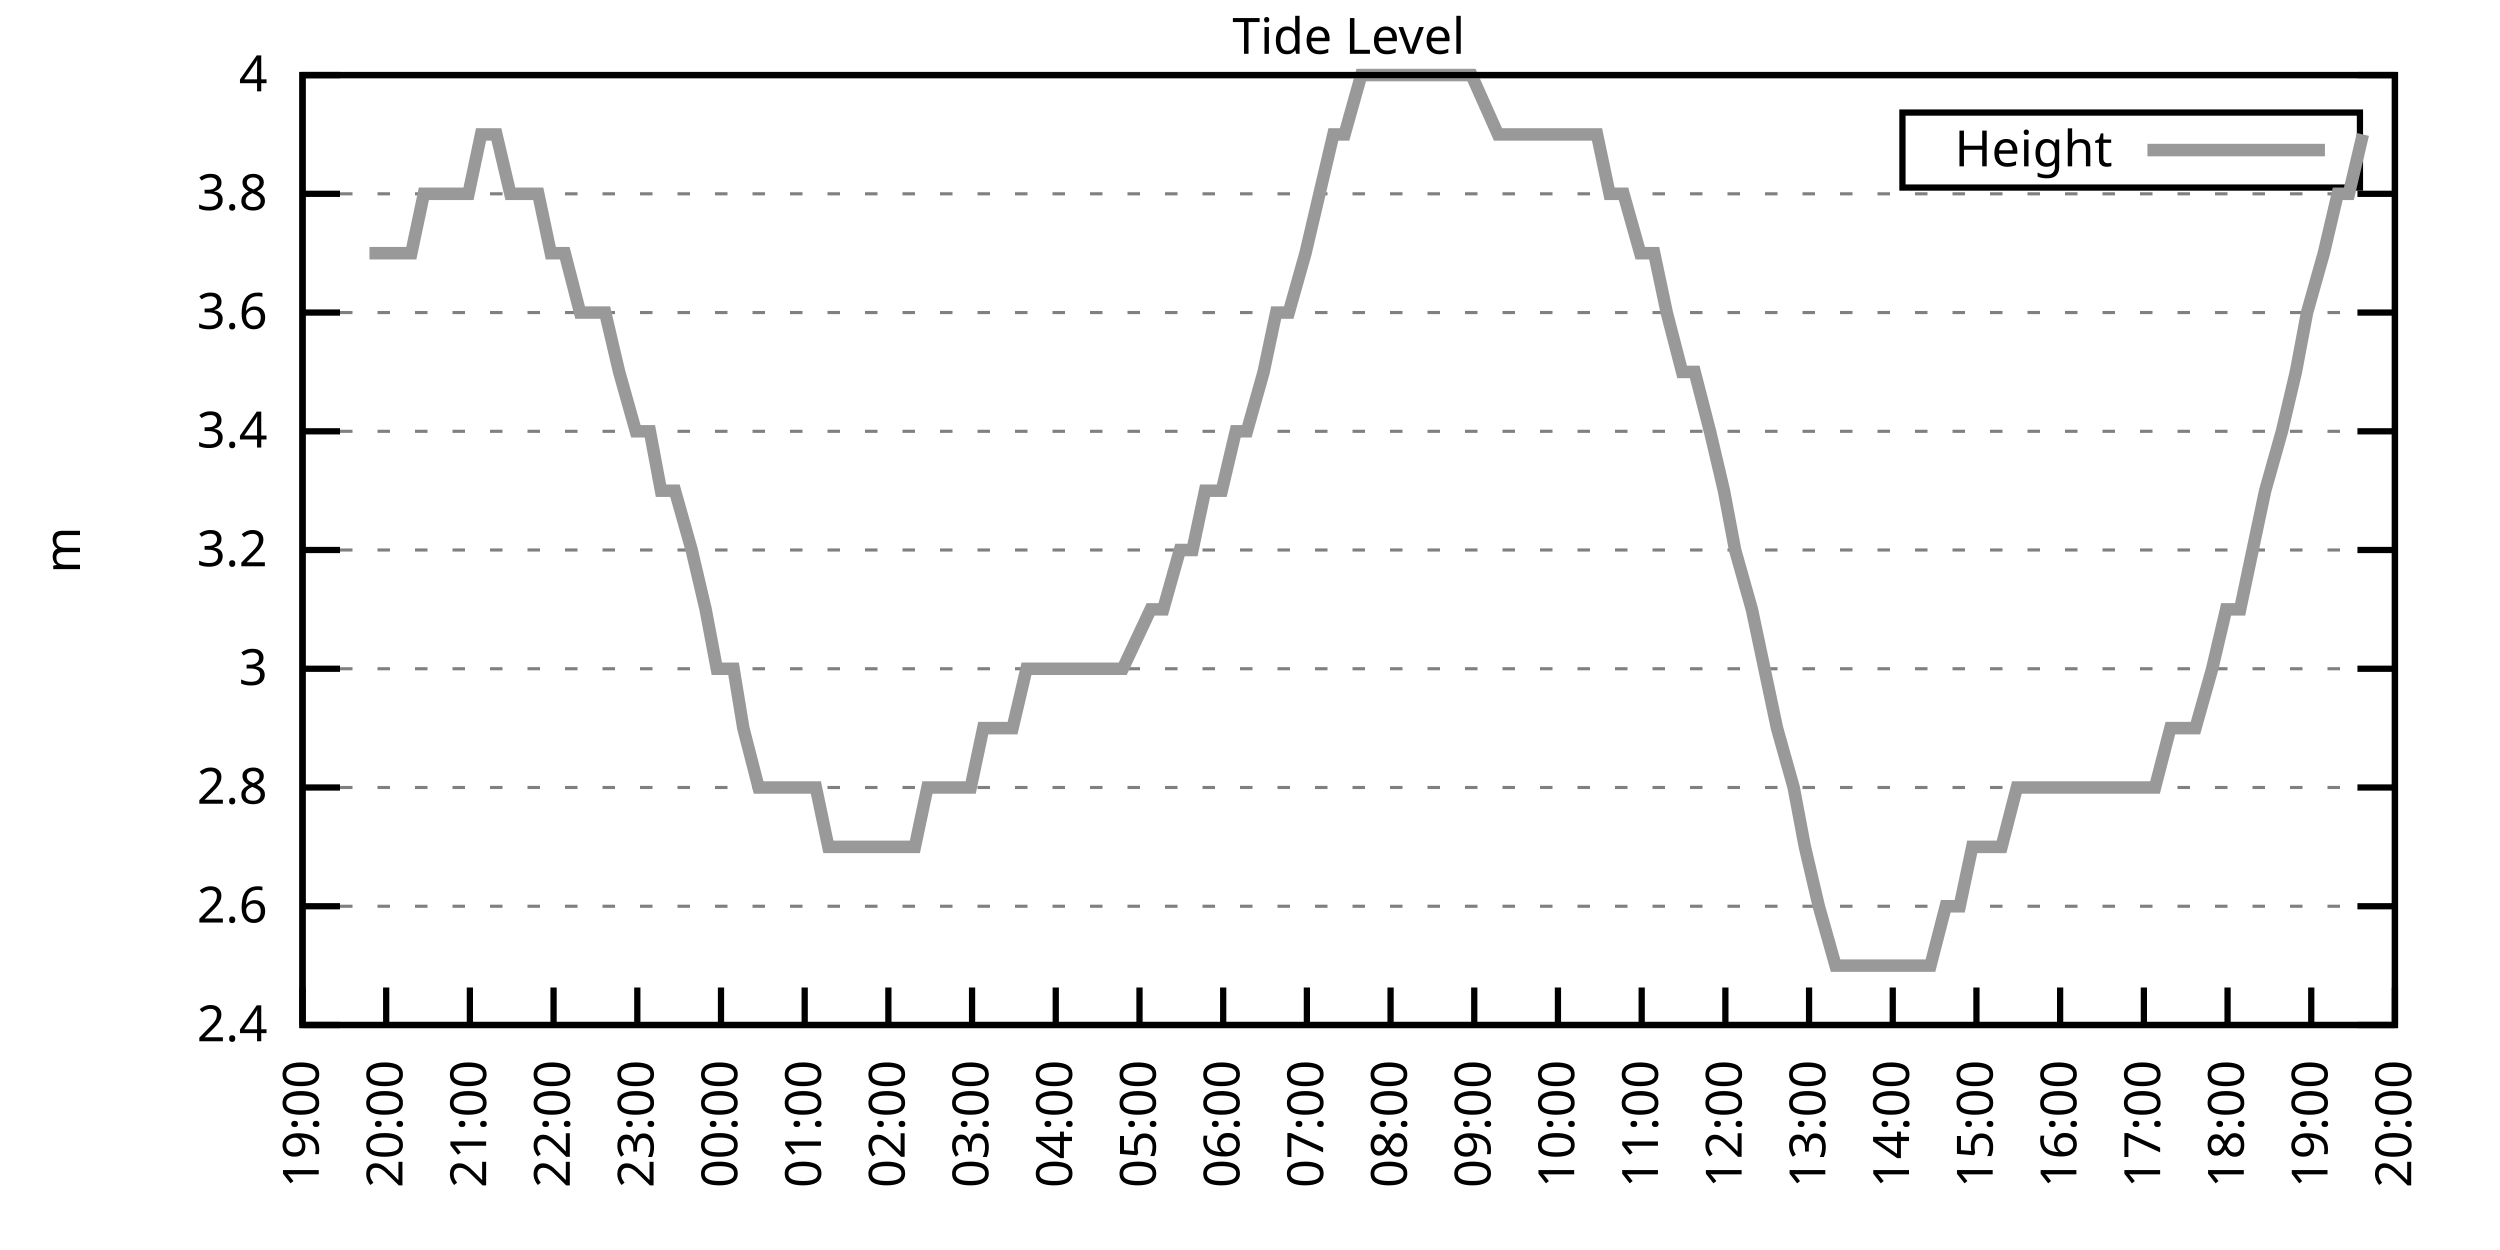
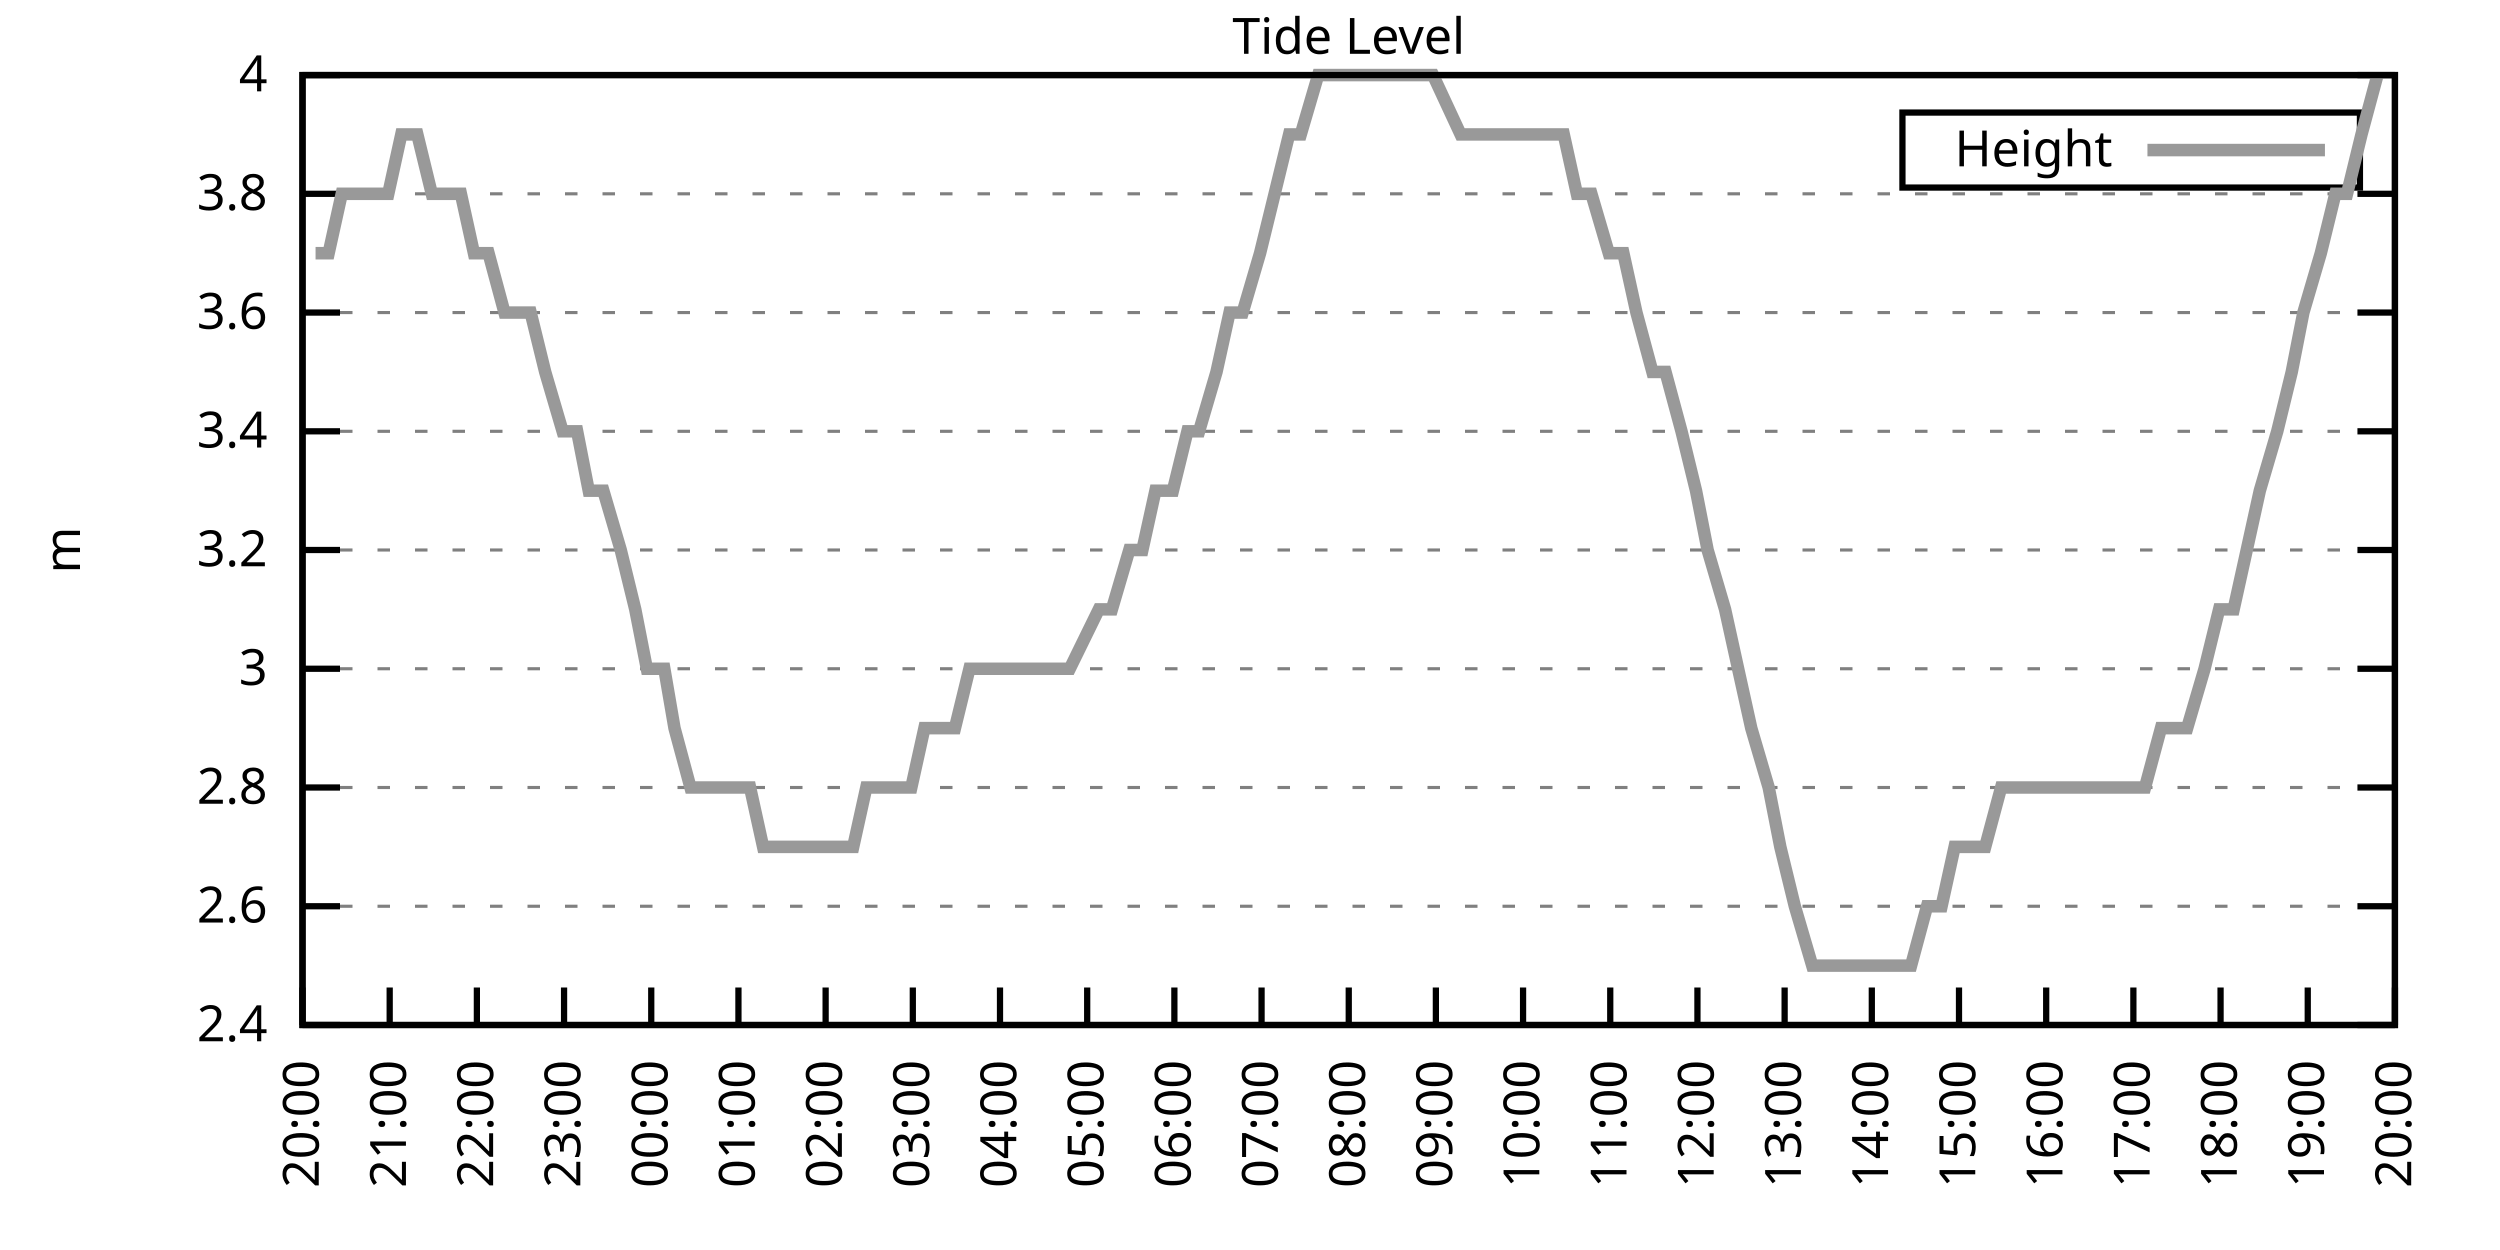
<svg xmlns="http://www.w3.org/2000/svg" xmlns:xlink="http://www.w3.org/1999/xlink" width="400" height="200" viewBox="0 0 400 200">
  <g id="gnuplot_canvas">
    <rect x="0" y="0" width="400" height="200" fill="none" />
    <defs>
      <circle id="gpDot" r="0.5" stroke-width="0.5" stroke="currentColor" />
      <path id="gpPt0" stroke-width="0.333" stroke="currentColor" d="M-1,0 h2 M0,-1 v2" />
      <path id="gpPt1" stroke-width="0.333" stroke="currentColor" d="M-1,-1 L1,1 M1,-1 L-1,1" />
      <path id="gpPt2" stroke-width="0.333" stroke="currentColor" d="M-1,0 L1,0 M0,-1 L0,1 M-1,-1 L1,1 M-1,1 L1,-1" />
      <rect id="gpPt3" stroke-width="0.333" stroke="currentColor" x="-1" y="-1" width="2" height="2" />
      <rect id="gpPt4" stroke-width="0.333" stroke="currentColor" fill="currentColor" x="-1" y="-1" width="2" height="2" />
      <circle id="gpPt5" stroke-width="0.333" stroke="currentColor" cx="0" cy="0" r="1" />
      <use xlink:href="#gpPt5" id="gpPt6" fill="currentColor" stroke="none" />
      <path id="gpPt7" stroke-width="0.333" stroke="currentColor" d="M0,-1.33 L-1.33,0.67 L1.33,0.67 z" />
      <use xlink:href="#gpPt7" id="gpPt8" fill="currentColor" stroke="none" />
      <use xlink:href="#gpPt7" id="gpPt9" stroke="currentColor" transform="rotate(180)" />
      <use xlink:href="#gpPt9" id="gpPt10" fill="currentColor" stroke="none" />
      <use xlink:href="#gpPt3" id="gpPt11" stroke="currentColor" transform="rotate(45)" />
      <use xlink:href="#gpPt11" id="gpPt12" fill="currentColor" stroke="none" />
      <path id="gpPt13" stroke-width="0.333" stroke="currentColor" d="M0,1.330 L1.265,0.411 L0.782,-1.067 L-0.782,-1.076 L-1.265,0.411 z" />
      <use xlink:href="#gpPt13" id="gpPt14" fill="currentColor" stroke="none" />
      <filter id="textbox" filterUnits="objectBoundingBox" x="0" y="0" height="1" width="1">
        <feFlood flood-color="white" flood-opacity="1" result="bgnd" />
        <feComposite in="SourceGraphic" in2="bgnd" operator="atop" />
      </filter>
      <filter id="greybox" filterUnits="objectBoundingBox" x="0" y="0" height="1" width="1">
        <feFlood flood-color="lightgrey" flood-opacity="1" result="grey" />
        <feComposite in="SourceGraphic" in2="grey" operator="atop" />
      </filter>
    </defs>
    <g fill="none" color="white" stroke="currentColor" stroke-width="1.00" stroke-linecap="butt" stroke-linejoin="miter">
</g>
    <g fill="none" color="black" stroke="currentColor" stroke-width="1.00" stroke-linecap="butt" stroke-linejoin="miter">
      <g stroke="none" shape-rendering="crispEdges">
        <polygon fill="rgb(255, 255, 255)" points="48.40,164.00 383.18,164.00 383.18,12.02 48.40,12.02 " />
      </g>
    </g>
    <g fill="none" color="black" stroke="currentColor" stroke-width="1.00" stroke-linecap="butt" stroke-linejoin="miter">
</g>
    <g fill="none" color="black" stroke="black" stroke-width="0.50" stroke-linecap="butt" stroke-linejoin="miter">
</g>
    <g fill="none" color="gray" stroke="currentColor" stroke-width="0.50" stroke-linecap="butt" stroke-linejoin="miter">
      <path stroke="gray" stroke-dasharray="2,4" class="gridline" d="M48.40,164.00 L383.19,164.00  " />
    </g>
    <g fill="none" color="gray" stroke="gray" stroke-width="1.00" stroke-linecap="butt" stroke-linejoin="miter">
</g>
    <g fill="none" color="black" stroke="currentColor" stroke-width="1.00" stroke-linecap="butt" stroke-linejoin="miter">
      <path stroke="black" d="M48.40,164.00 L54.40,164.00 M383.19,164.00 L377.19,164.00  " />
      <g transform="translate(42.80,166.60)" stroke="none" fill="black" font-family="Sans" font-size="8.00" text-anchor="end">
        <text>
          <tspan font-family="Sans"> 2.4</tspan>
        </text>
      </g>
    </g>
    <g fill="none" color="black" stroke="currentColor" stroke-width="1.00" stroke-linecap="butt" stroke-linejoin="miter">
</g>
    <g fill="none" color="black" stroke="black" stroke-width="0.50" stroke-linecap="butt" stroke-linejoin="miter">
</g>
    <g fill="none" color="gray" stroke="currentColor" stroke-width="0.50" stroke-linecap="butt" stroke-linejoin="miter">
      <path stroke="gray" stroke-dasharray="2,4" class="gridline" d="M48.40,145.00 L383.19,145.00  " />
    </g>
    <g fill="none" color="gray" stroke="gray" stroke-width="1.00" stroke-linecap="butt" stroke-linejoin="miter">
</g>
    <g fill="none" color="black" stroke="currentColor" stroke-width="1.00" stroke-linecap="butt" stroke-linejoin="miter">
      <path stroke="black" d="M48.40,145.00 L54.40,145.00 M383.19,145.00 L377.19,145.00  " />
      <g transform="translate(42.80,147.60)" stroke="none" fill="black" font-family="Sans" font-size="8.00" text-anchor="end">
        <text>
          <tspan font-family="Sans"> 2.6</tspan>
        </text>
      </g>
    </g>
    <g fill="none" color="black" stroke="currentColor" stroke-width="1.00" stroke-linecap="butt" stroke-linejoin="miter">
</g>
    <g fill="none" color="black" stroke="black" stroke-width="0.50" stroke-linecap="butt" stroke-linejoin="miter">
</g>
    <g fill="none" color="gray" stroke="currentColor" stroke-width="0.50" stroke-linecap="butt" stroke-linejoin="miter">
      <path stroke="gray" stroke-dasharray="2,4" class="gridline" d="M48.40,126.00 L383.19,126.00  " />
    </g>
    <g fill="none" color="gray" stroke="gray" stroke-width="1.00" stroke-linecap="butt" stroke-linejoin="miter">
</g>
    <g fill="none" color="black" stroke="currentColor" stroke-width="1.00" stroke-linecap="butt" stroke-linejoin="miter">
      <path stroke="black" d="M48.40,126.00 L54.40,126.00 M383.19,126.00 L377.19,126.00  " />
      <g transform="translate(42.80,128.60)" stroke="none" fill="black" font-family="Sans" font-size="8.00" text-anchor="end">
        <text>
          <tspan font-family="Sans"> 2.8</tspan>
        </text>
      </g>
    </g>
    <g fill="none" color="black" stroke="currentColor" stroke-width="1.00" stroke-linecap="butt" stroke-linejoin="miter">
</g>
    <g fill="none" color="black" stroke="black" stroke-width="0.50" stroke-linecap="butt" stroke-linejoin="miter">
</g>
    <g fill="none" color="gray" stroke="currentColor" stroke-width="0.50" stroke-linecap="butt" stroke-linejoin="miter">
      <path stroke="gray" stroke-dasharray="2,4" class="gridline" d="M48.40,107.00 L383.19,107.00  " />
    </g>
    <g fill="none" color="gray" stroke="gray" stroke-width="1.00" stroke-linecap="butt" stroke-linejoin="miter">
</g>
    <g fill="none" color="black" stroke="currentColor" stroke-width="1.00" stroke-linecap="butt" stroke-linejoin="miter">
      <path stroke="black" d="M48.40,107.00 L54.40,107.00 M383.19,107.00 L377.19,107.00  " />
      <g transform="translate(42.80,109.60)" stroke="none" fill="black" font-family="Sans" font-size="8.00" text-anchor="end">
        <text>
          <tspan font-family="Sans"> 3</tspan>
        </text>
      </g>
    </g>
    <g fill="none" color="black" stroke="currentColor" stroke-width="1.00" stroke-linecap="butt" stroke-linejoin="miter">
</g>
    <g fill="none" color="black" stroke="black" stroke-width="0.50" stroke-linecap="butt" stroke-linejoin="miter">
</g>
    <g fill="none" color="gray" stroke="currentColor" stroke-width="0.50" stroke-linecap="butt" stroke-linejoin="miter">
      <path stroke="gray" stroke-dasharray="2,4" class="gridline" d="M48.40,88.00 L383.19,88.00  " />
    </g>
    <g fill="none" color="gray" stroke="gray" stroke-width="1.00" stroke-linecap="butt" stroke-linejoin="miter">
</g>
    <g fill="none" color="black" stroke="currentColor" stroke-width="1.00" stroke-linecap="butt" stroke-linejoin="miter">
      <path stroke="black" d="M48.40,88.00 L54.40,88.00 M383.19,88.00 L377.19,88.00  " />
      <g transform="translate(42.80,90.60)" stroke="none" fill="black" font-family="Sans" font-size="8.00" text-anchor="end">
        <text>
          <tspan font-family="Sans"> 3.2</tspan>
        </text>
      </g>
    </g>
    <g fill="none" color="black" stroke="currentColor" stroke-width="1.00" stroke-linecap="butt" stroke-linejoin="miter">
</g>
    <g fill="none" color="black" stroke="black" stroke-width="0.50" stroke-linecap="butt" stroke-linejoin="miter">
</g>
    <g fill="none" color="gray" stroke="currentColor" stroke-width="0.50" stroke-linecap="butt" stroke-linejoin="miter">
      <path stroke="gray" stroke-dasharray="2,4" class="gridline" d="M48.40,69.01 L383.19,69.01  " />
    </g>
    <g fill="none" color="gray" stroke="gray" stroke-width="1.00" stroke-linecap="butt" stroke-linejoin="miter">
</g>
    <g fill="none" color="black" stroke="currentColor" stroke-width="1.00" stroke-linecap="butt" stroke-linejoin="miter">
      <path stroke="black" d="M48.40,69.01 L54.40,69.01 M383.19,69.01 L377.19,69.01  " />
      <g transform="translate(42.80,71.61)" stroke="none" fill="black" font-family="Sans" font-size="8.00" text-anchor="end">
        <text>
          <tspan font-family="Sans"> 3.4</tspan>
        </text>
      </g>
    </g>
    <g fill="none" color="black" stroke="currentColor" stroke-width="1.00" stroke-linecap="butt" stroke-linejoin="miter">
</g>
    <g fill="none" color="black" stroke="black" stroke-width="0.50" stroke-linecap="butt" stroke-linejoin="miter">
</g>
    <g fill="none" color="gray" stroke="currentColor" stroke-width="0.50" stroke-linecap="butt" stroke-linejoin="miter">
      <path stroke="gray" stroke-dasharray="2,4" class="gridline" d="M48.40,50.01 L383.19,50.01  " />
    </g>
    <g fill="none" color="gray" stroke="gray" stroke-width="1.00" stroke-linecap="butt" stroke-linejoin="miter">
</g>
    <g fill="none" color="black" stroke="currentColor" stroke-width="1.00" stroke-linecap="butt" stroke-linejoin="miter">
      <path stroke="black" d="M48.40,50.01 L54.40,50.01 M383.19,50.01 L377.19,50.01  " />
      <g transform="translate(42.80,52.61)" stroke="none" fill="black" font-family="Sans" font-size="8.00" text-anchor="end">
        <text>
          <tspan font-family="Sans"> 3.6</tspan>
        </text>
      </g>
    </g>
    <g fill="none" color="black" stroke="currentColor" stroke-width="1.00" stroke-linecap="butt" stroke-linejoin="miter">
</g>
    <g fill="none" color="black" stroke="black" stroke-width="0.50" stroke-linecap="butt" stroke-linejoin="miter">
</g>
    <g fill="none" color="gray" stroke="currentColor" stroke-width="0.50" stroke-linecap="butt" stroke-linejoin="miter">
      <path stroke="gray" stroke-dasharray="2,4" class="gridline" d="M48.40,31.01 L383.19,31.01  " />
    </g>
    <g fill="none" color="gray" stroke="gray" stroke-width="1.00" stroke-linecap="butt" stroke-linejoin="miter">
</g>
    <g fill="none" color="black" stroke="currentColor" stroke-width="1.00" stroke-linecap="butt" stroke-linejoin="miter">
      <path stroke="black" d="M48.40,31.01 L54.40,31.01 M383.19,31.01 L377.19,31.01  " />
      <g transform="translate(42.80,33.61)" stroke="none" fill="black" font-family="Sans" font-size="8.00" text-anchor="end">
        <text>
          <tspan font-family="Sans"> 3.8</tspan>
        </text>
      </g>
    </g>
    <g fill="none" color="black" stroke="currentColor" stroke-width="1.00" stroke-linecap="butt" stroke-linejoin="miter">
</g>
    <g fill="none" color="black" stroke="black" stroke-width="0.50" stroke-linecap="butt" stroke-linejoin="miter">
</g>
    <g fill="none" color="gray" stroke="currentColor" stroke-width="0.50" stroke-linecap="butt" stroke-linejoin="miter">
      <path stroke="gray" stroke-dasharray="2,4" class="gridline" d="M48.40,12.01 L383.19,12.01  " />
    </g>
    <g fill="none" color="gray" stroke="gray" stroke-width="1.00" stroke-linecap="butt" stroke-linejoin="miter">
</g>
    <g fill="none" color="black" stroke="currentColor" stroke-width="1.00" stroke-linecap="butt" stroke-linejoin="miter">
      <path stroke="black" d="M48.40,12.01 L54.40,12.01 M383.19,12.01 L377.19,12.01  " />
      <g transform="translate(42.80,14.61)" stroke="none" fill="black" font-family="Sans" font-size="8.00" text-anchor="end">
        <text>
          <tspan font-family="Sans"> 4</tspan>
        </text>
      </g>
    </g>
    <g fill="none" color="black" stroke="currentColor" stroke-width="1.00" stroke-linecap="butt" stroke-linejoin="miter">
      <path stroke="black" d="M48.40,164.00 L48.40,158.00  " />
      <g transform="translate(51.00,169.60) rotate(270.00)" stroke="none" fill="black" font-family="Sans" font-size="8.00" text-anchor="end">
        <text>
-           <tspan font-family="Sans">19:00</tspan>
-         </text>
-       </g>
-     </g>
-     <g fill="none" color="black" stroke="currentColor" stroke-width="1.00" stroke-linecap="butt" stroke-linejoin="miter">
-       <path stroke="black" d="M61.79,164.00 L61.79,158.00  " />
-       <g transform="translate(64.39,169.60) rotate(270.00)" stroke="none" fill="black" font-family="Sans" font-size="8.00" text-anchor="end">
-         <text>
          <tspan font-family="Sans">20:00</tspan>
        </text>
      </g>
    </g>
    <g fill="none" color="black" stroke="currentColor" stroke-width="1.00" stroke-linecap="butt" stroke-linejoin="miter">
-       <path stroke="black" d="M75.18,164.00 L75.18,158.00  " />
-       <g transform="translate(77.78,169.60) rotate(270.00)" stroke="none" fill="black" font-family="Sans" font-size="8.00" text-anchor="end">
+       <path stroke="black" d="M62.35,164.00 L62.35,158.00  " />
+       <g transform="translate(64.95,169.60) rotate(270.00)" stroke="none" fill="black" font-family="Sans" font-size="8.00" text-anchor="end">
        <text>
          <tspan font-family="Sans">21:00</tspan>
        </text>
      </g>
    </g>
    <g fill="none" color="black" stroke="currentColor" stroke-width="1.00" stroke-linecap="butt" stroke-linejoin="miter">
-       <path stroke="black" d="M88.57,164.00 L88.57,158.00  " />
-       <g transform="translate(91.17,169.60) rotate(270.00)" stroke="none" fill="black" font-family="Sans" font-size="8.00" text-anchor="end">
+       <path stroke="black" d="M76.30,164.00 L76.30,158.00  " />
+       <g transform="translate(78.90,169.60) rotate(270.00)" stroke="none" fill="black" font-family="Sans" font-size="8.00" text-anchor="end">
        <text>
          <tspan font-family="Sans">22:00</tspan>
        </text>
      </g>
    </g>
    <g fill="none" color="black" stroke="currentColor" stroke-width="1.00" stroke-linecap="butt" stroke-linejoin="miter">
-       <path stroke="black" d="M101.97,164.00 L101.97,158.00  " />
-       <g transform="translate(104.57,169.60) rotate(270.00)" stroke="none" fill="black" font-family="Sans" font-size="8.00" text-anchor="end">
+       <path stroke="black" d="M90.25,164.00 L90.25,158.00  " />
+       <g transform="translate(92.85,169.60) rotate(270.00)" stroke="none" fill="black" font-family="Sans" font-size="8.00" text-anchor="end">
        <text>
          <tspan font-family="Sans">23:00</tspan>
        </text>
      </g>
    </g>
    <g fill="none" color="black" stroke="currentColor" stroke-width="1.00" stroke-linecap="butt" stroke-linejoin="miter">
-       <path stroke="black" d="M115.36,164.00 L115.36,158.00  " />
-       <g transform="translate(117.96,169.60) rotate(270.00)" stroke="none" fill="black" font-family="Sans" font-size="8.00" text-anchor="end">
+       <path stroke="black" d="M104.20,164.00 L104.20,158.00  " />
+       <g transform="translate(106.80,169.60) rotate(270.00)" stroke="none" fill="black" font-family="Sans" font-size="8.00" text-anchor="end">
        <text>
          <tspan font-family="Sans">00:00</tspan>
        </text>
      </g>
    </g>
    <g fill="none" color="black" stroke="currentColor" stroke-width="1.00" stroke-linecap="butt" stroke-linejoin="miter">
-       <path stroke="black" d="M128.75,164.00 L128.75,158.00  " />
-       <g transform="translate(131.35,169.60) rotate(270.00)" stroke="none" fill="black" font-family="Sans" font-size="8.00" text-anchor="end">
+       <path stroke="black" d="M118.15,164.00 L118.15,158.00  " />
+       <g transform="translate(120.75,169.60) rotate(270.00)" stroke="none" fill="black" font-family="Sans" font-size="8.00" text-anchor="end">
        <text>
          <tspan font-family="Sans">01:00</tspan>
        </text>
      </g>
    </g>
    <g fill="none" color="black" stroke="currentColor" stroke-width="1.00" stroke-linecap="butt" stroke-linejoin="miter">
-       <path stroke="black" d="M142.14,164.00 L142.14,158.00  " />
-       <g transform="translate(144.74,169.60) rotate(270.00)" stroke="none" fill="black" font-family="Sans" font-size="8.00" text-anchor="end">
+       <path stroke="black" d="M132.10,164.00 L132.10,158.00  " />
+       <g transform="translate(134.70,169.60) rotate(270.00)" stroke="none" fill="black" font-family="Sans" font-size="8.00" text-anchor="end">
        <text>
          <tspan font-family="Sans">02:00</tspan>
        </text>
      </g>
    </g>
    <g fill="none" color="black" stroke="currentColor" stroke-width="1.00" stroke-linecap="butt" stroke-linejoin="miter">
-       <path stroke="black" d="M155.53,164.00 L155.53,158.00  " />
-       <g transform="translate(158.13,169.60) rotate(270.00)" stroke="none" fill="black" font-family="Sans" font-size="8.00" text-anchor="end">
+       <path stroke="black" d="M146.05,164.00 L146.05,158.00  " />
+       <g transform="translate(148.65,169.60) rotate(270.00)" stroke="none" fill="black" font-family="Sans" font-size="8.00" text-anchor="end">
        <text>
          <tspan font-family="Sans">03:00</tspan>
        </text>
      </g>
    </g>
    <g fill="none" color="black" stroke="currentColor" stroke-width="1.00" stroke-linecap="butt" stroke-linejoin="miter">
-       <path stroke="black" d="M168.92,164.00 L168.92,158.00  " />
-       <g transform="translate(171.52,169.60) rotate(270.00)" stroke="none" fill="black" font-family="Sans" font-size="8.00" text-anchor="end">
+       <path stroke="black" d="M160.00,164.00 L160.00,158.00  " />
+       <g transform="translate(162.60,169.60) rotate(270.00)" stroke="none" fill="black" font-family="Sans" font-size="8.00" text-anchor="end">
        <text>
          <tspan font-family="Sans">04:00</tspan>
        </text>
      </g>
    </g>
    <g fill="none" color="black" stroke="currentColor" stroke-width="1.00" stroke-linecap="butt" stroke-linejoin="miter">
-       <path stroke="black" d="M182.32,164.00 L182.32,158.00  " />
-       <g transform="translate(184.92,169.60) rotate(270.00)" stroke="none" fill="black" font-family="Sans" font-size="8.00" text-anchor="end">
+       <path stroke="black" d="M173.95,164.00 L173.95,158.00  " />
+       <g transform="translate(176.55,169.60) rotate(270.00)" stroke="none" fill="black" font-family="Sans" font-size="8.00" text-anchor="end">
        <text>
          <tspan font-family="Sans">05:00</tspan>
        </text>
      </g>
    </g>
    <g fill="none" color="black" stroke="currentColor" stroke-width="1.00" stroke-linecap="butt" stroke-linejoin="miter">
-       <path stroke="black" d="M195.71,164.00 L195.71,158.00  " />
-       <g transform="translate(198.31,169.60) rotate(270.00)" stroke="none" fill="black" font-family="Sans" font-size="8.00" text-anchor="end">
+       <path stroke="black" d="M187.90,164.00 L187.90,158.00  " />
+       <g transform="translate(190.50,169.60) rotate(270.00)" stroke="none" fill="black" font-family="Sans" font-size="8.00" text-anchor="end">
        <text>
          <tspan font-family="Sans">06:00</tspan>
        </text>
      </g>
    </g>
    <g fill="none" color="black" stroke="currentColor" stroke-width="1.00" stroke-linecap="butt" stroke-linejoin="miter">
-       <path stroke="black" d="M209.10,164.00 L209.10,158.00  " />
-       <g transform="translate(211.70,169.60) rotate(270.00)" stroke="none" fill="black" font-family="Sans" font-size="8.00" text-anchor="end">
+       <path stroke="black" d="M201.85,164.00 L201.85,158.00  " />
+       <g transform="translate(204.45,169.60) rotate(270.00)" stroke="none" fill="black" font-family="Sans" font-size="8.00" text-anchor="end">
        <text>
          <tspan font-family="Sans">07:00</tspan>
        </text>
      </g>
    </g>
    <g fill="none" color="black" stroke="currentColor" stroke-width="1.00" stroke-linecap="butt" stroke-linejoin="miter">
-       <path stroke="black" d="M222.49,164.00 L222.49,158.00  " />
-       <g transform="translate(225.09,169.60) rotate(270.00)" stroke="none" fill="black" font-family="Sans" font-size="8.00" text-anchor="end">
+       <path stroke="black" d="M215.80,164.00 L215.80,158.00  " />
+       <g transform="translate(218.40,169.60) rotate(270.00)" stroke="none" fill="black" font-family="Sans" font-size="8.00" text-anchor="end">
        <text>
          <tspan font-family="Sans">08:00</tspan>
        </text>
      </g>
    </g>
    <g fill="none" color="black" stroke="currentColor" stroke-width="1.00" stroke-linecap="butt" stroke-linejoin="miter">
-       <path stroke="black" d="M235.88,164.00 L235.88,158.00  " />
-       <g transform="translate(238.48,169.60) rotate(270.00)" stroke="none" fill="black" font-family="Sans" font-size="8.00" text-anchor="end">
+       <path stroke="black" d="M229.74,164.00 L229.74,158.00  " />
+       <g transform="translate(232.34,169.60) rotate(270.00)" stroke="none" fill="black" font-family="Sans" font-size="8.00" text-anchor="end">
        <text>
          <tspan font-family="Sans">09:00</tspan>
        </text>
      </g>
    </g>
    <g fill="none" color="black" stroke="currentColor" stroke-width="1.00" stroke-linecap="butt" stroke-linejoin="miter">
-       <path stroke="black" d="M249.27,164.00 L249.27,158.00  " />
-       <g transform="translate(251.87,169.60) rotate(270.00)" stroke="none" fill="black" font-family="Sans" font-size="8.00" text-anchor="end">
+       <path stroke="black" d="M243.69,164.00 L243.69,158.00  " />
+       <g transform="translate(246.29,169.60) rotate(270.00)" stroke="none" fill="black" font-family="Sans" font-size="8.00" text-anchor="end">
        <text>
          <tspan font-family="Sans">10:00</tspan>
        </text>
      </g>
    </g>
    <g fill="none" color="black" stroke="currentColor" stroke-width="1.00" stroke-linecap="butt" stroke-linejoin="miter">
-       <path stroke="black" d="M262.67,164.00 L262.67,158.00  " />
-       <g transform="translate(265.27,169.60) rotate(270.00)" stroke="none" fill="black" font-family="Sans" font-size="8.00" text-anchor="end">
+       <path stroke="black" d="M257.64,164.00 L257.64,158.00  " />
+       <g transform="translate(260.24,169.60) rotate(270.00)" stroke="none" fill="black" font-family="Sans" font-size="8.00" text-anchor="end">
        <text>
          <tspan font-family="Sans">11:00</tspan>
        </text>
      </g>
    </g>
    <g fill="none" color="black" stroke="currentColor" stroke-width="1.00" stroke-linecap="butt" stroke-linejoin="miter">
-       <path stroke="black" d="M276.06,164.00 L276.06,158.00  " />
-       <g transform="translate(278.66,169.60) rotate(270.00)" stroke="none" fill="black" font-family="Sans" font-size="8.00" text-anchor="end">
+       <path stroke="black" d="M271.59,164.00 L271.59,158.00  " />
+       <g transform="translate(274.19,169.60) rotate(270.00)" stroke="none" fill="black" font-family="Sans" font-size="8.00" text-anchor="end">
        <text>
          <tspan font-family="Sans">12:00</tspan>
        </text>
      </g>
    </g>
    <g fill="none" color="black" stroke="currentColor" stroke-width="1.00" stroke-linecap="butt" stroke-linejoin="miter">
-       <path stroke="black" d="M289.45,164.00 L289.45,158.00  " />
-       <g transform="translate(292.05,169.60) rotate(270.00)" stroke="none" fill="black" font-family="Sans" font-size="8.00" text-anchor="end">
+       <path stroke="black" d="M285.54,164.00 L285.54,158.00  " />
+       <g transform="translate(288.14,169.60) rotate(270.00)" stroke="none" fill="black" font-family="Sans" font-size="8.00" text-anchor="end">
        <text>
          <tspan font-family="Sans">13:00</tspan>
        </text>
      </g>
    </g>
    <g fill="none" color="black" stroke="currentColor" stroke-width="1.00" stroke-linecap="butt" stroke-linejoin="miter">
-       <path stroke="black" d="M302.84,164.00 L302.84,158.00  " />
-       <g transform="translate(305.44,169.60) rotate(270.00)" stroke="none" fill="black" font-family="Sans" font-size="8.00" text-anchor="end">
+       <path stroke="black" d="M299.49,164.00 L299.49,158.00  " />
+       <g transform="translate(302.09,169.60) rotate(270.00)" stroke="none" fill="black" font-family="Sans" font-size="8.00" text-anchor="end">
        <text>
          <tspan font-family="Sans">14:00</tspan>
        </text>
      </g>
    </g>
    <g fill="none" color="black" stroke="currentColor" stroke-width="1.00" stroke-linecap="butt" stroke-linejoin="miter">
-       <path stroke="black" d="M316.23,164.00 L316.23,158.00  " />
-       <g transform="translate(318.83,169.60) rotate(270.00)" stroke="none" fill="black" font-family="Sans" font-size="8.00" text-anchor="end">
+       <path stroke="black" d="M313.44,164.00 L313.44,158.00  " />
+       <g transform="translate(316.04,169.60) rotate(270.00)" stroke="none" fill="black" font-family="Sans" font-size="8.00" text-anchor="end">
        <text>
          <tspan font-family="Sans">15:00</tspan>
        </text>
      </g>
    </g>
    <g fill="none" color="black" stroke="currentColor" stroke-width="1.00" stroke-linecap="butt" stroke-linejoin="miter">
-       <path stroke="black" d="M329.62,164.00 L329.62,158.00  " />
-       <g transform="translate(332.22,169.60) rotate(270.00)" stroke="none" fill="black" font-family="Sans" font-size="8.00" text-anchor="end">
+       <path stroke="black" d="M327.39,164.00 L327.39,158.00  " />
+       <g transform="translate(329.99,169.60) rotate(270.00)" stroke="none" fill="black" font-family="Sans" font-size="8.00" text-anchor="end">
        <text>
          <tspan font-family="Sans">16:00</tspan>
        </text>
      </g>
    </g>
    <g fill="none" color="black" stroke="currentColor" stroke-width="1.00" stroke-linecap="butt" stroke-linejoin="miter">
-       <path stroke="black" d="M343.02,164.00 L343.02,158.00  " />
-       <g transform="translate(345.62,169.60) rotate(270.00)" stroke="none" fill="black" font-family="Sans" font-size="8.00" text-anchor="end">
+       <path stroke="black" d="M341.34,164.00 L341.34,158.00  " />
+       <g transform="translate(343.94,169.60) rotate(270.00)" stroke="none" fill="black" font-family="Sans" font-size="8.00" text-anchor="end">
        <text>
          <tspan font-family="Sans">17:00</tspan>
        </text>
      </g>
    </g>
    <g fill="none" color="black" stroke="currentColor" stroke-width="1.00" stroke-linecap="butt" stroke-linejoin="miter">
-       <path stroke="black" d="M356.41,164.00 L356.41,158.00  " />
-       <g transform="translate(359.01,169.60) rotate(270.00)" stroke="none" fill="black" font-family="Sans" font-size="8.00" text-anchor="end">
+       <path stroke="black" d="M355.29,164.00 L355.29,158.00  " />
+       <g transform="translate(357.89,169.60) rotate(270.00)" stroke="none" fill="black" font-family="Sans" font-size="8.00" text-anchor="end">
        <text>
          <tspan font-family="Sans">18:00</tspan>
        </text>
      </g>
    </g>
    <g fill="none" color="black" stroke="currentColor" stroke-width="1.00" stroke-linecap="butt" stroke-linejoin="miter">
-       <path stroke="black" d="M369.80,164.00 L369.80,158.00  " />
-       <g transform="translate(372.40,169.60) rotate(270.00)" stroke="none" fill="black" font-family="Sans" font-size="8.00" text-anchor="end">
+       <path stroke="black" d="M369.24,164.00 L369.24,158.00  " />
+       <g transform="translate(371.84,169.60) rotate(270.00)" stroke="none" fill="black" font-family="Sans" font-size="8.00" text-anchor="end">
        <text>
          <tspan font-family="Sans">19:00</tspan>
        </text>
      </g>
    </g>
    <g fill="none" color="black" stroke="currentColor" stroke-width="1.00" stroke-linecap="butt" stroke-linejoin="miter">
      <path stroke="black" d="M383.19,164.00 L383.19,158.00  " />
      <g transform="translate(385.79,169.60) rotate(270.00)" stroke="none" fill="black" font-family="Sans" font-size="8.00" text-anchor="end">
        <text>
          <tspan font-family="Sans">20:00</tspan>
        </text>
      </g>
    </g>
    <g fill="none" color="black" stroke="currentColor" stroke-width="1.00" stroke-linecap="butt" stroke-linejoin="miter">
</g>
    <g fill="none" color="black" stroke="currentColor" stroke-width="1.00" stroke-linecap="butt" stroke-linejoin="miter">
      <path stroke="black" d="M48.40,12.01 L48.40,164.00 L383.19,164.00 L383.19,12.01 L48.40,12.01 Z  " />
    </g>
    <g fill="none" color="black" stroke="currentColor" stroke-width="1.00" stroke-linecap="butt" stroke-linejoin="miter">
</g>
    <g fill="none" color="black" stroke="currentColor" stroke-width="1.00" stroke-linecap="butt" stroke-linejoin="miter">
      <path stroke="black" d="M304.39,30.01 L304.39,18.01 L377.59,18.01 L377.59,30.01 L304.39,30.01 Z  " />
    </g>
    <g id="Tide_level_plot_1">
      <g fill="none" color="white" stroke="black" stroke-width="2.00" stroke-linecap="butt" stroke-linejoin="miter">
</g>
      <g fill="none" color="black" stroke="currentColor" stroke-width="2.00" stroke-linecap="butt" stroke-linejoin="miter">
        <g transform="translate(337.99,26.61)" stroke="none" fill="black" font-family="Sans" font-size="8.00" text-anchor="end">
          <text>
            <tspan font-family="Sans">Height</tspan>
          </text>
        </g>
      </g>
      <g fill="none" color="black" stroke="currentColor" stroke-width="2.00" stroke-linecap="butt" stroke-linejoin="miter">
-         <path stroke="rgb(153, 153, 153)" d="M343.59,24.01 L371.99,24.01 M59.11,40.51 L61.12,40.51 L63.80,40.51 L65.81,40.51 L67.82,31.01 L70.50,31.01   L72.73,31.01 L74.96,31.01 L76.97,21.51 L79.42,21.51 L81.66,31.01 L83.44,31.01 L86.12,31.01 L88.13,40.51   L90.36,40.51 L92.82,50.01 L94.60,50.01 L96.83,50.01 L99.06,59.51 L101.74,69.01 L103.98,69.01 L105.76,78.51   L107.99,78.51 L110.67,88.00 L112.90,97.50 L114.69,107.00 L117.37,107.00 L118.93,116.50 L121.38,126.00 L123.84,126.00   L126.29,126.00 L128.30,126.00 L130.54,126.00 L132.54,135.50 L134.33,135.50 L137.23,135.50 L139.69,135.50 L141.92,135.50   L143.70,135.50 L146.38,135.50 L148.39,126.00 L152.63,126.00 L155.31,126.00 L157.32,116.50 L159.77,116.50 L162.01,116.50   L164.24,107.00 L165.58,107.00 L168.03,107.00 L170.49,107.00 L175.40,107.00 L177.63,107.00 L179.64,107.00 L184.10,97.50   L186.11,97.50 L188.79,88.00 L190.80,88.00 L192.81,78.51 L195.48,78.51 L197.72,69.01 L199.50,69.01 L202.18,59.51   L204.19,50.01 L206.20,50.01 L208.88,40.51 L211.11,31.01 L213.34,21.51 L215.13,21.51 L217.80,12.01 L220.04,12.01   L222.04,12.01 L224.50,12.01 L226.51,12.01 L228.74,12.01 L230.75,12.01 L232.98,12.01 L235.44,12.01 L239.68,21.51   L242.36,21.51 L244.36,21.51 L246.82,21.51 L248.83,21.51 L251.28,21.51 L253.51,21.51 L255.52,21.51 L257.53,31.01   L259.76,31.01 L262.44,40.51 L264.67,40.51 L266.68,50.01 L269.14,59.51 L271.15,59.51 L273.60,69.01 L275.83,78.51   L277.62,88.00 L280.30,97.50 L282.31,107.00 L284.32,116.50 L286.99,126.00 L288.78,135.50 L291.01,145.00 L293.69,154.50   L295.70,154.50 L297.93,154.50 L300.39,154.50 L302.62,154.50 L304.40,154.50 L307.08,154.50 L308.87,154.50 L311.32,145.00   L313.55,145.00 L315.56,135.50 L317.79,135.50 L320.25,135.50 L322.70,126.00 L324.71,126.00 L327.17,126.00 L328.95,126.00   L331.41,126.00 L333.42,126.00 L336.10,126.00 L338.10,126.00 L340.56,126.00 L342.79,126.00 L344.80,126.00 L347.26,116.50   L349.04,116.50 L351.27,116.50 L353.95,107.00 L356.18,97.50 L358.42,97.50 L360.42,88.00 L362.43,78.51 L365.11,69.01   L367.34,59.51 L369.13,50.01 L371.81,40.51 L374.04,31.01 L375.82,31.01 L378.06,21.51  " />
+         <path stroke="rgb(153, 153, 153)" d="M343.59,24.01 L371.99,24.01 M50.49,40.51 L52.58,40.51 L54.68,31.01 L57.47,31.01 L59.79,31.01 L62.12,31.01   L64.21,21.51 L66.77,21.51 L69.09,31.01 L70.95,31.01 L73.74,31.01 L75.83,40.51 L78.16,40.51 L80.72,50.01   L82.58,50.01 L84.90,50.01 L87.23,59.51 L90.02,69.01 L92.34,69.01 L94.20,78.51 L96.53,78.51 L99.32,88.00   L101.64,97.50 L103.50,107.00 L106.29,107.00 L107.92,116.50 L110.48,126.00 L113.03,126.00 L115.59,126.00 L117.68,126.00   L120.01,126.00 L122.10,135.50 L123.96,135.50 L126.98,135.50 L129.54,135.50 L131.87,135.50 L133.72,135.50 L136.51,135.50   L138.61,126.00 L143.02,126.00 L145.81,126.00 L147.91,116.50 L150.46,116.50 L152.79,116.50 L155.11,107.00 L156.51,107.00   L159.07,107.00 L161.62,107.00 L166.74,107.00 L169.06,107.00 L171.16,107.00 L175.81,97.50 L177.90,97.50 L180.69,88.00   L182.78,88.00 L184.87,78.51 L187.66,78.51 L189.99,69.01 L191.85,69.01 L194.64,59.51 L196.73,50.01 L198.82,50.01   L201.61,40.51 L203.94,31.01 L206.26,21.51 L208.12,21.51 L210.91,12.01 L213.24,12.01 L215.33,12.01 L217.89,12.01   L219.98,12.01 L222.30,12.01 L224.40,12.01 L226.72,12.01 L229.28,12.01 L233.70,21.51 L236.49,21.51 L238.58,21.51   L241.14,21.51 L243.23,21.51 L245.79,21.51 L248.11,21.51 L250.20,21.51 L252.30,31.01 L254.62,31.01 L257.41,40.51   L259.74,40.51 L261.83,50.01 L264.39,59.51 L266.48,59.51 L269.04,69.01 L271.36,78.51 L273.22,88.00 L276.01,97.50   L278.10,107.00 L280.20,116.50 L282.99,126.00 L284.85,135.50 L287.17,145.00 L289.96,154.50 L292.05,154.50 L294.38,154.50   L296.94,154.50 L299.26,154.50 L301.12,154.50 L303.91,154.50 L305.77,154.50 L308.33,145.00 L310.65,145.00 L312.74,135.50   L315.07,135.50 L317.63,135.50 L320.18,126.00 L322.28,126.00 L324.83,126.00 L326.69,126.00 L329.25,126.00 L331.34,126.00   L334.13,126.00 L336.23,126.00 L338.78,126.00 L341.11,126.00 L343.20,126.00 L345.76,116.50 L347.62,116.50 L349.94,116.50   L352.73,107.00 L355.06,97.50 L357.38,97.50 L359.48,88.00 L361.57,78.51 L364.36,69.01 L366.68,59.51 L368.54,50.01   L371.33,40.51 L373.66,31.01 L375.52,31.01 L377.84,21.51 L380.40,12.01  " />
      </g>
    </g>
    <g fill="none" color="black" stroke="currentColor" stroke-width="2.00" stroke-linecap="butt" stroke-linejoin="miter">
</g>
    <g fill="none" color="black" stroke="black" stroke-width="1.00" stroke-linecap="butt" stroke-linejoin="miter">
</g>
    <g fill="none" color="black" stroke="currentColor" stroke-width="1.00" stroke-linecap="butt" stroke-linejoin="miter">
      <path stroke="black" d="M48.40,12.01 L48.40,164.00 L383.19,164.00 L383.19,12.01 L48.40,12.01 Z  " />
      <g transform="translate(12.80,88.01) rotate(270.00)" stroke="none" fill="black" font-family="Sans" font-size="8.00" text-anchor="middle">
        <text>
          <tspan font-family="Sans">m</tspan>
        </text>
      </g>
    </g>
    <g fill="none" color="black" stroke="currentColor" stroke-width="1.00" stroke-linecap="butt" stroke-linejoin="miter">
</g>
    <g fill="none" color="black" stroke="currentColor" stroke-width="1.00" stroke-linecap="butt" stroke-linejoin="miter">
      <g transform="translate(215.79,8.61)" stroke="none" fill="black" font-family="Sans" font-size="8.00" text-anchor="middle">
        <text>
          <tspan font-family="Sans">Tide Level</tspan>
        </text>
      </g>
    </g>
    <g fill="none" color="black" stroke="currentColor" stroke-width="1.00" stroke-linecap="butt" stroke-linejoin="miter">
</g>
  </g>
</svg>
